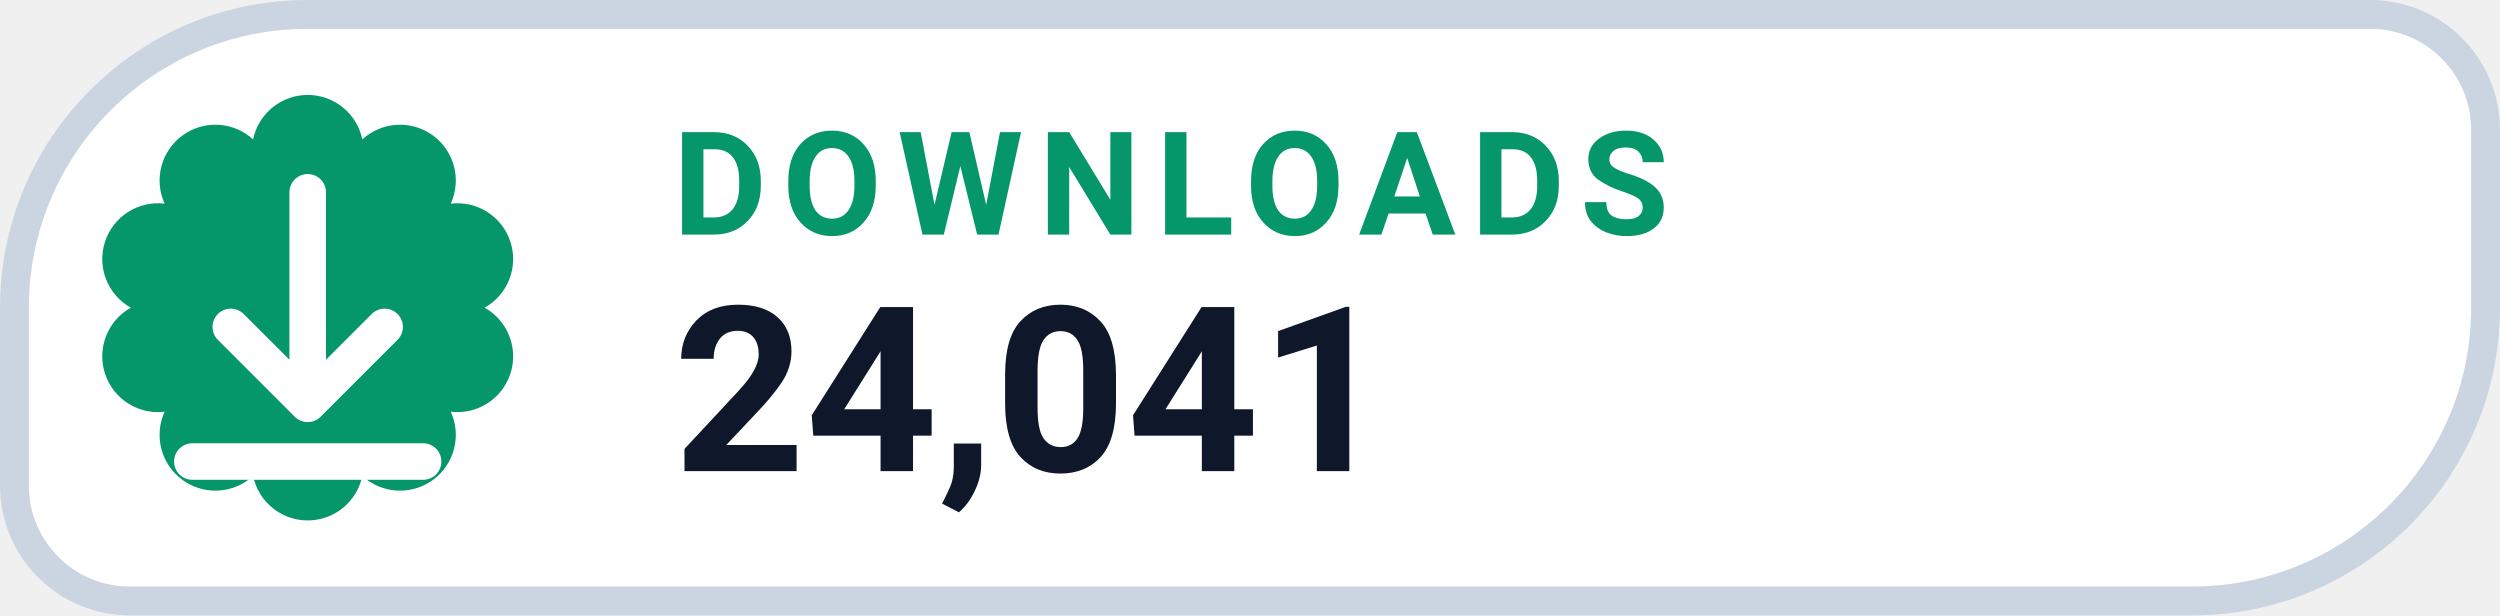
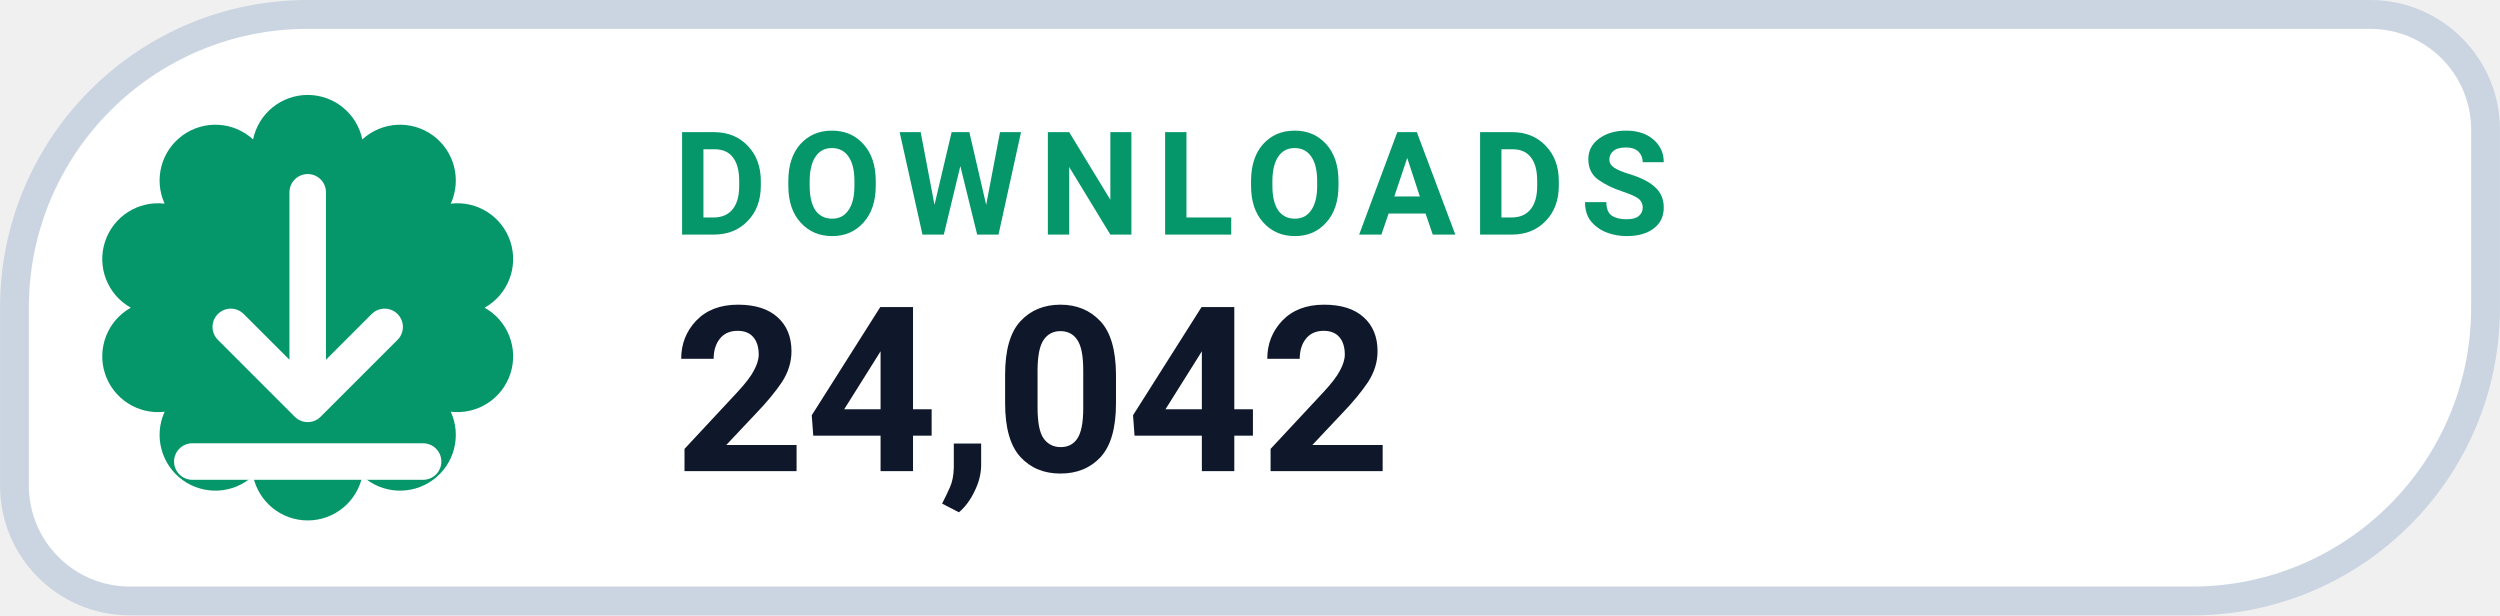
- <svg xmlns="http://www.w3.org/2000/svg" width="126" height="31.015" viewBox="0 0 130 32" role="img" aria-label="DOWNLOADS 24,041">
+ <svg xmlns="http://www.w3.org/2000/svg" width="126" height="31.015" viewBox="0 0 130 32" role="img" aria-label="DOWNLOADS 24,042">
  <path d="M 16.00 0.75 H 123.25 A 6.00 6.00 0 0 1 129.25 6.75 V 16.00 A 15.25 15.25 0 0 1 114.00 31.25 H 6.75 A 6.00 6.00 0 0 1 0.75 25.25 V 16.00 A 15.25 15.25 0 0 1 16.00 0.75 Z" fill="#FFFFFF" stroke="#CBD5E1" stroke-width="1.5" />
  <path d="M 13.16 7.25 A 2.90 2.90 0 0 1 18.84 7.25 A 2.90 2.90 0 0 1 23.44 10.59 A 2.90 2.90 0 0 1 25.20 16.00 A 2.90 2.90 0 0 1 23.44 21.41 A 2.90 2.90 0 0 1 18.84 24.75 A 2.90 2.90 0 0 1 13.16 24.75 A 2.90 2.90 0 0 1 8.56 21.41 A 2.90 2.90 0 0 1 6.80 16.00 A 2.90 2.90 0 0 1 8.56 10.59 A 2.90 2.90 0 0 1 13.16 7.25 Z" fill="#059669" />
  <g transform="translate(16 16)" style="color:#FFFFFF;">
    <path d="M0 -6 v11 m0 0 l4 -4 m-4 4 l-4 -4 M-6 8 h12" fill="none" stroke="currentColor" stroke-width="1.9" stroke-linecap="round" stroke-linejoin="round" />
  </g>
  <text x="35" y="12.2" fill="#059669" font-family="-apple-system,BlinkMacSystemFont,'Segoe UI',Roboto,Helvetica,Arial,sans-serif" font-size="7.5" font-weight="700" letter-spacing=".8">DOWNLOADS</text>
-   <text x="35" y="24.5" fill="#0F172A" font-family="-apple-system,BlinkMacSystemFont,'Segoe UI',Roboto,Helvetica,Arial,sans-serif" font-size="12" font-weight="750">24,041</text>
+   <text x="35" y="24.5" fill="#0F172A" font-family="-apple-system,BlinkMacSystemFont,'Segoe UI',Roboto,Helvetica,Arial,sans-serif" font-size="12" font-weight="750">24,042</text>
</svg>
